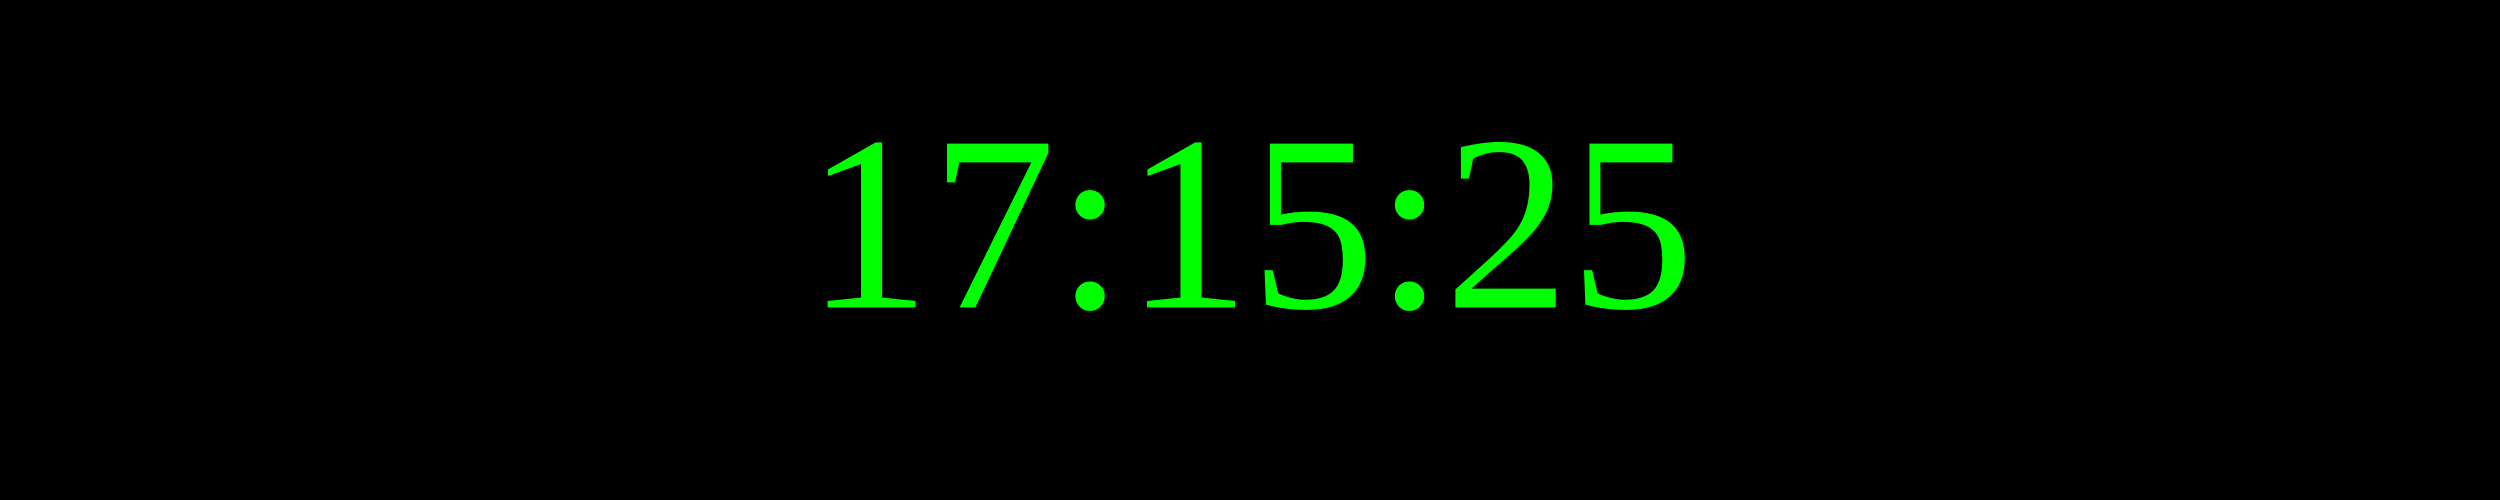
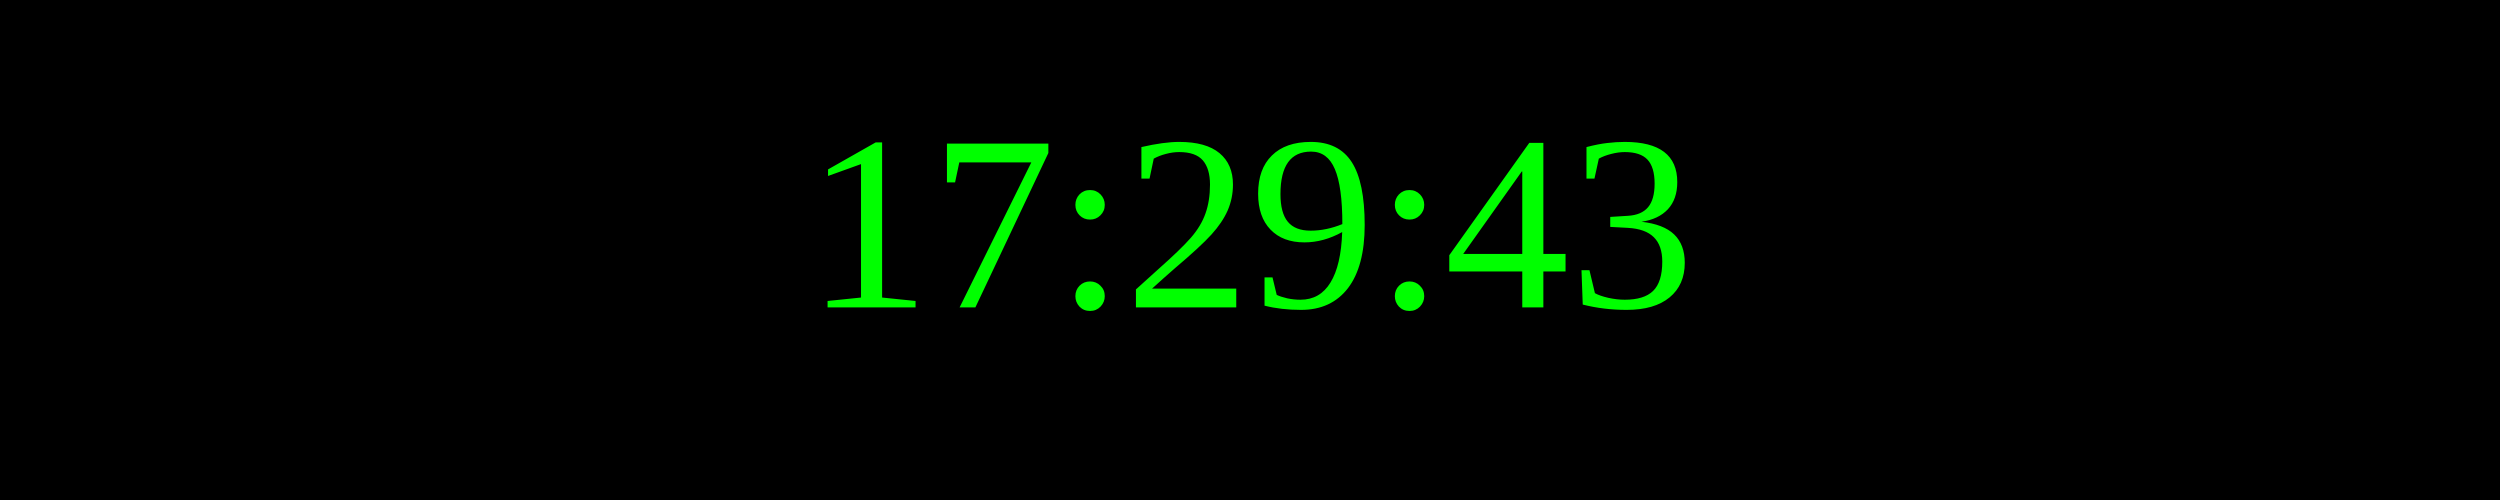
<svg xmlns="http://www.w3.org/2000/svg" width="250" height="50">
  <rect width="100%" height="100%" fill="black" />
  <text x="50%" y="50%" font-size="25" fill="lime" text-anchor="middle" dominant-baseline="middle">
- 17:15:25
+ 17:29:43
</text>
</svg>
